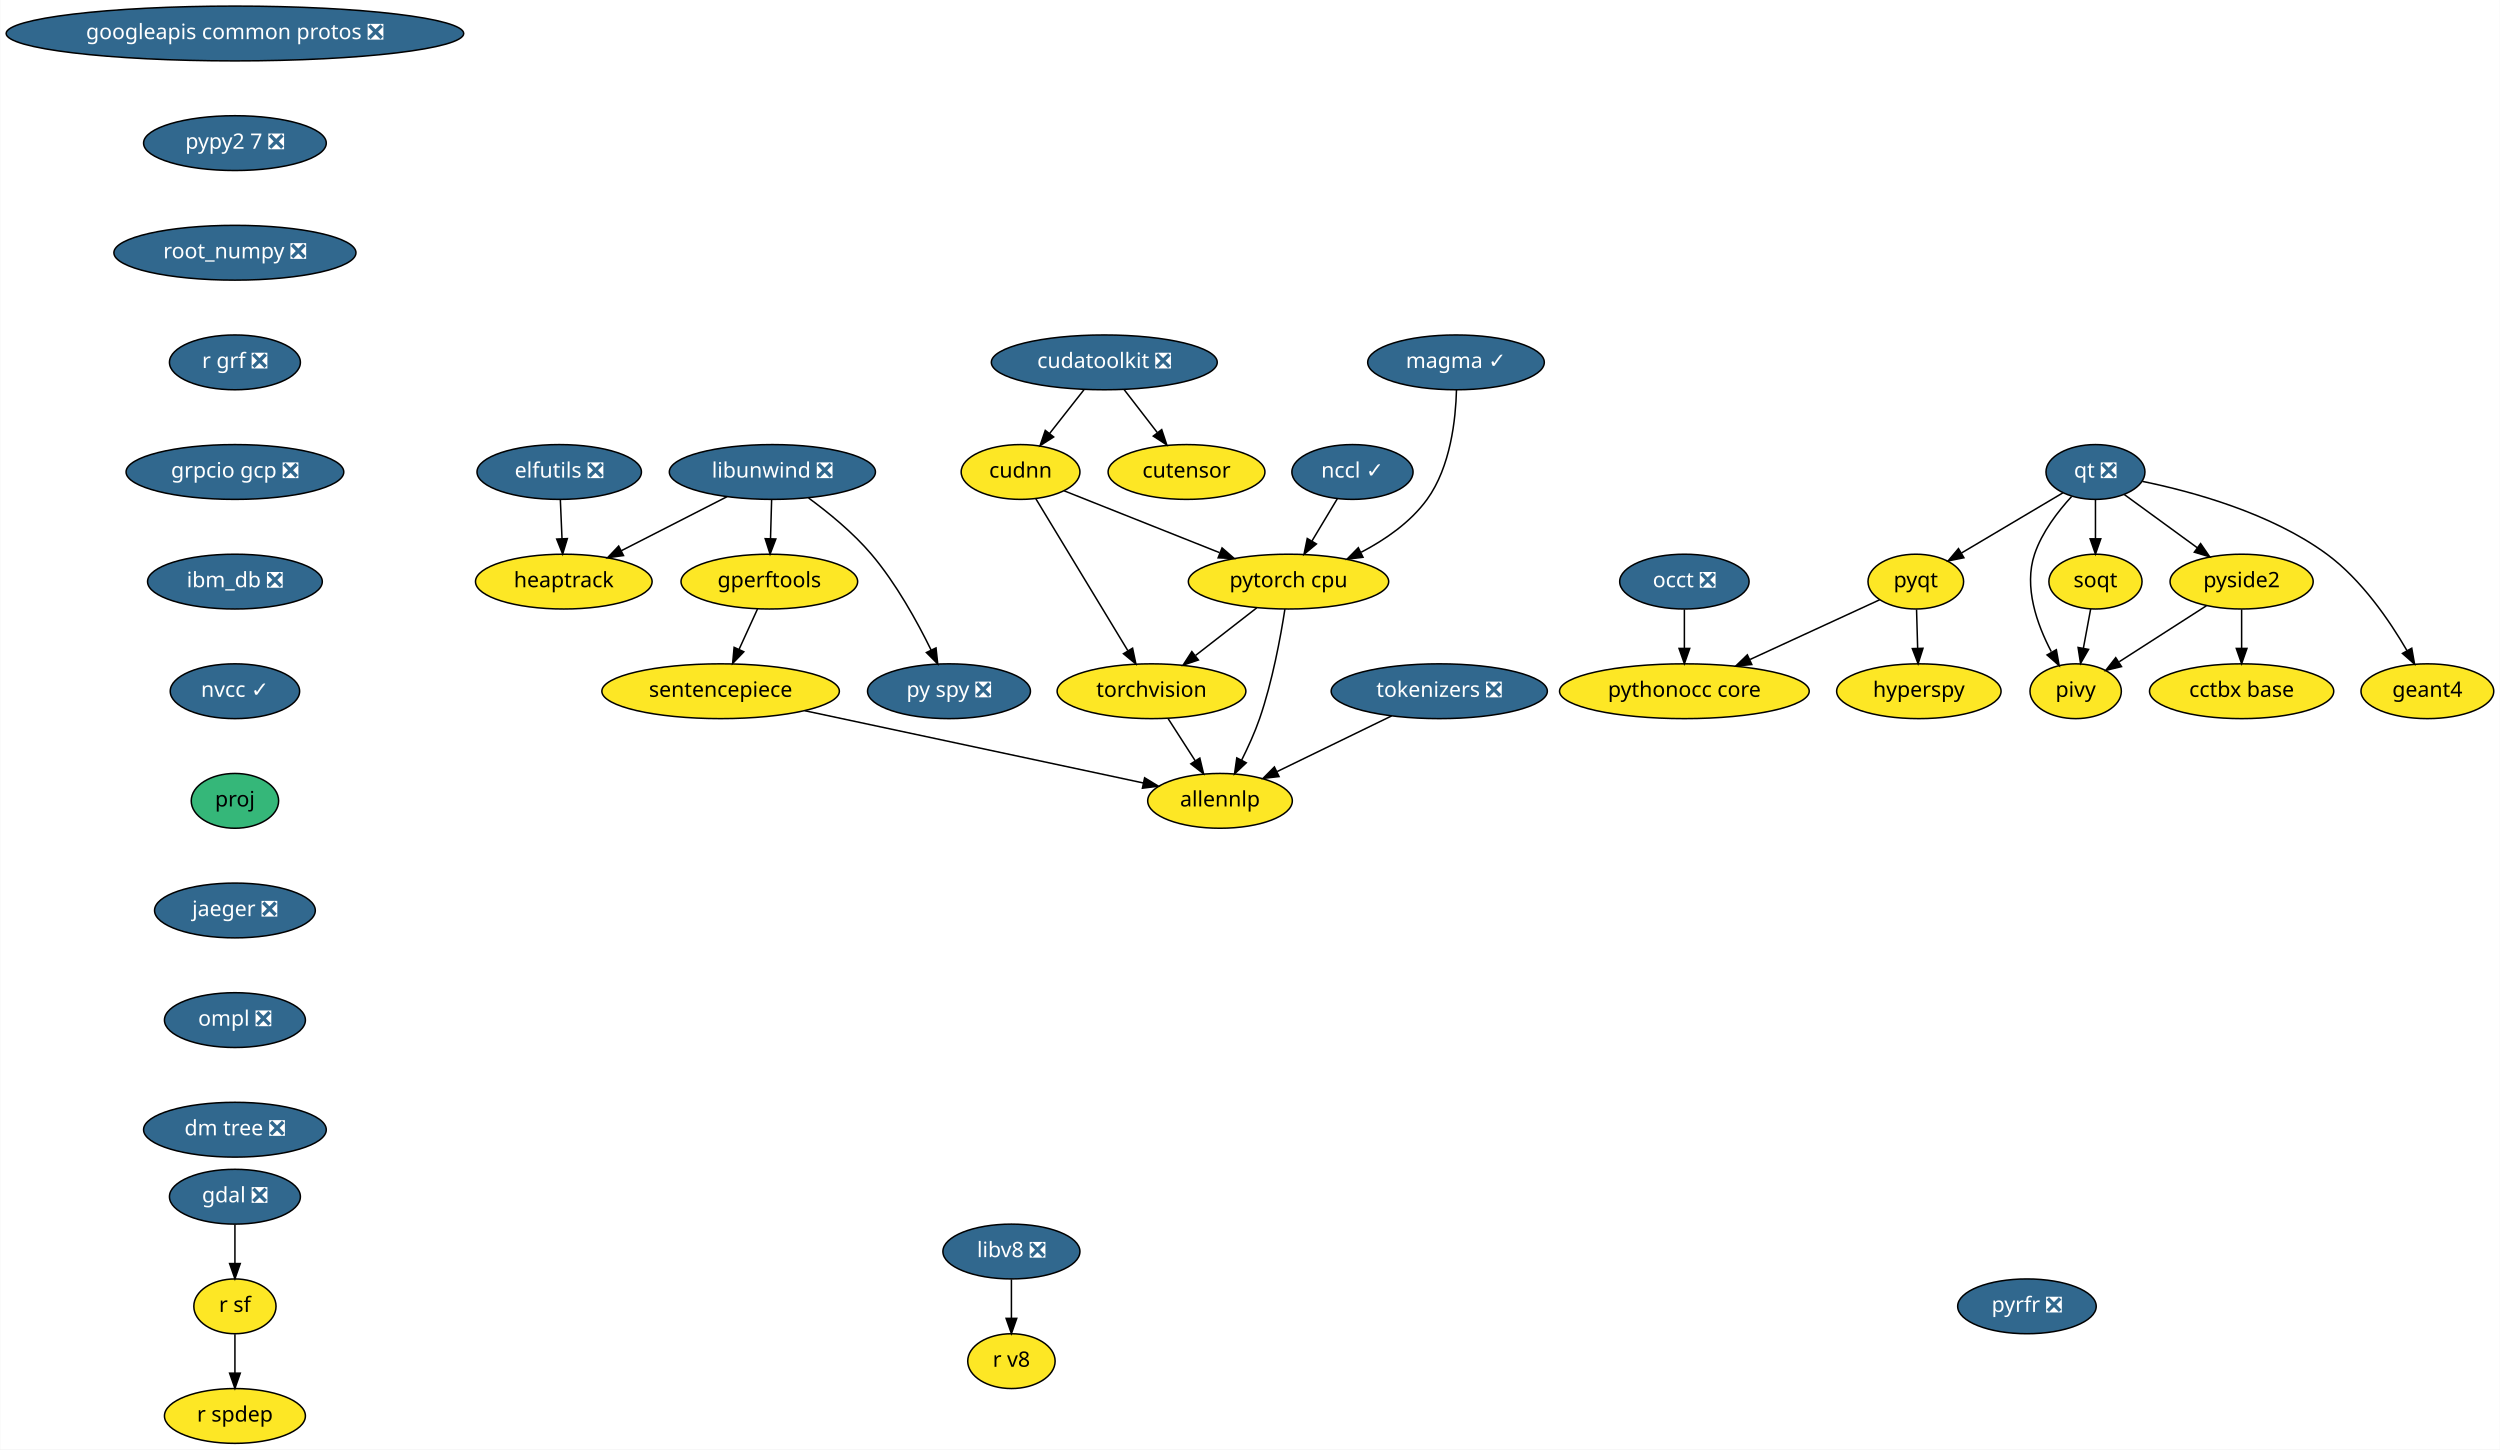
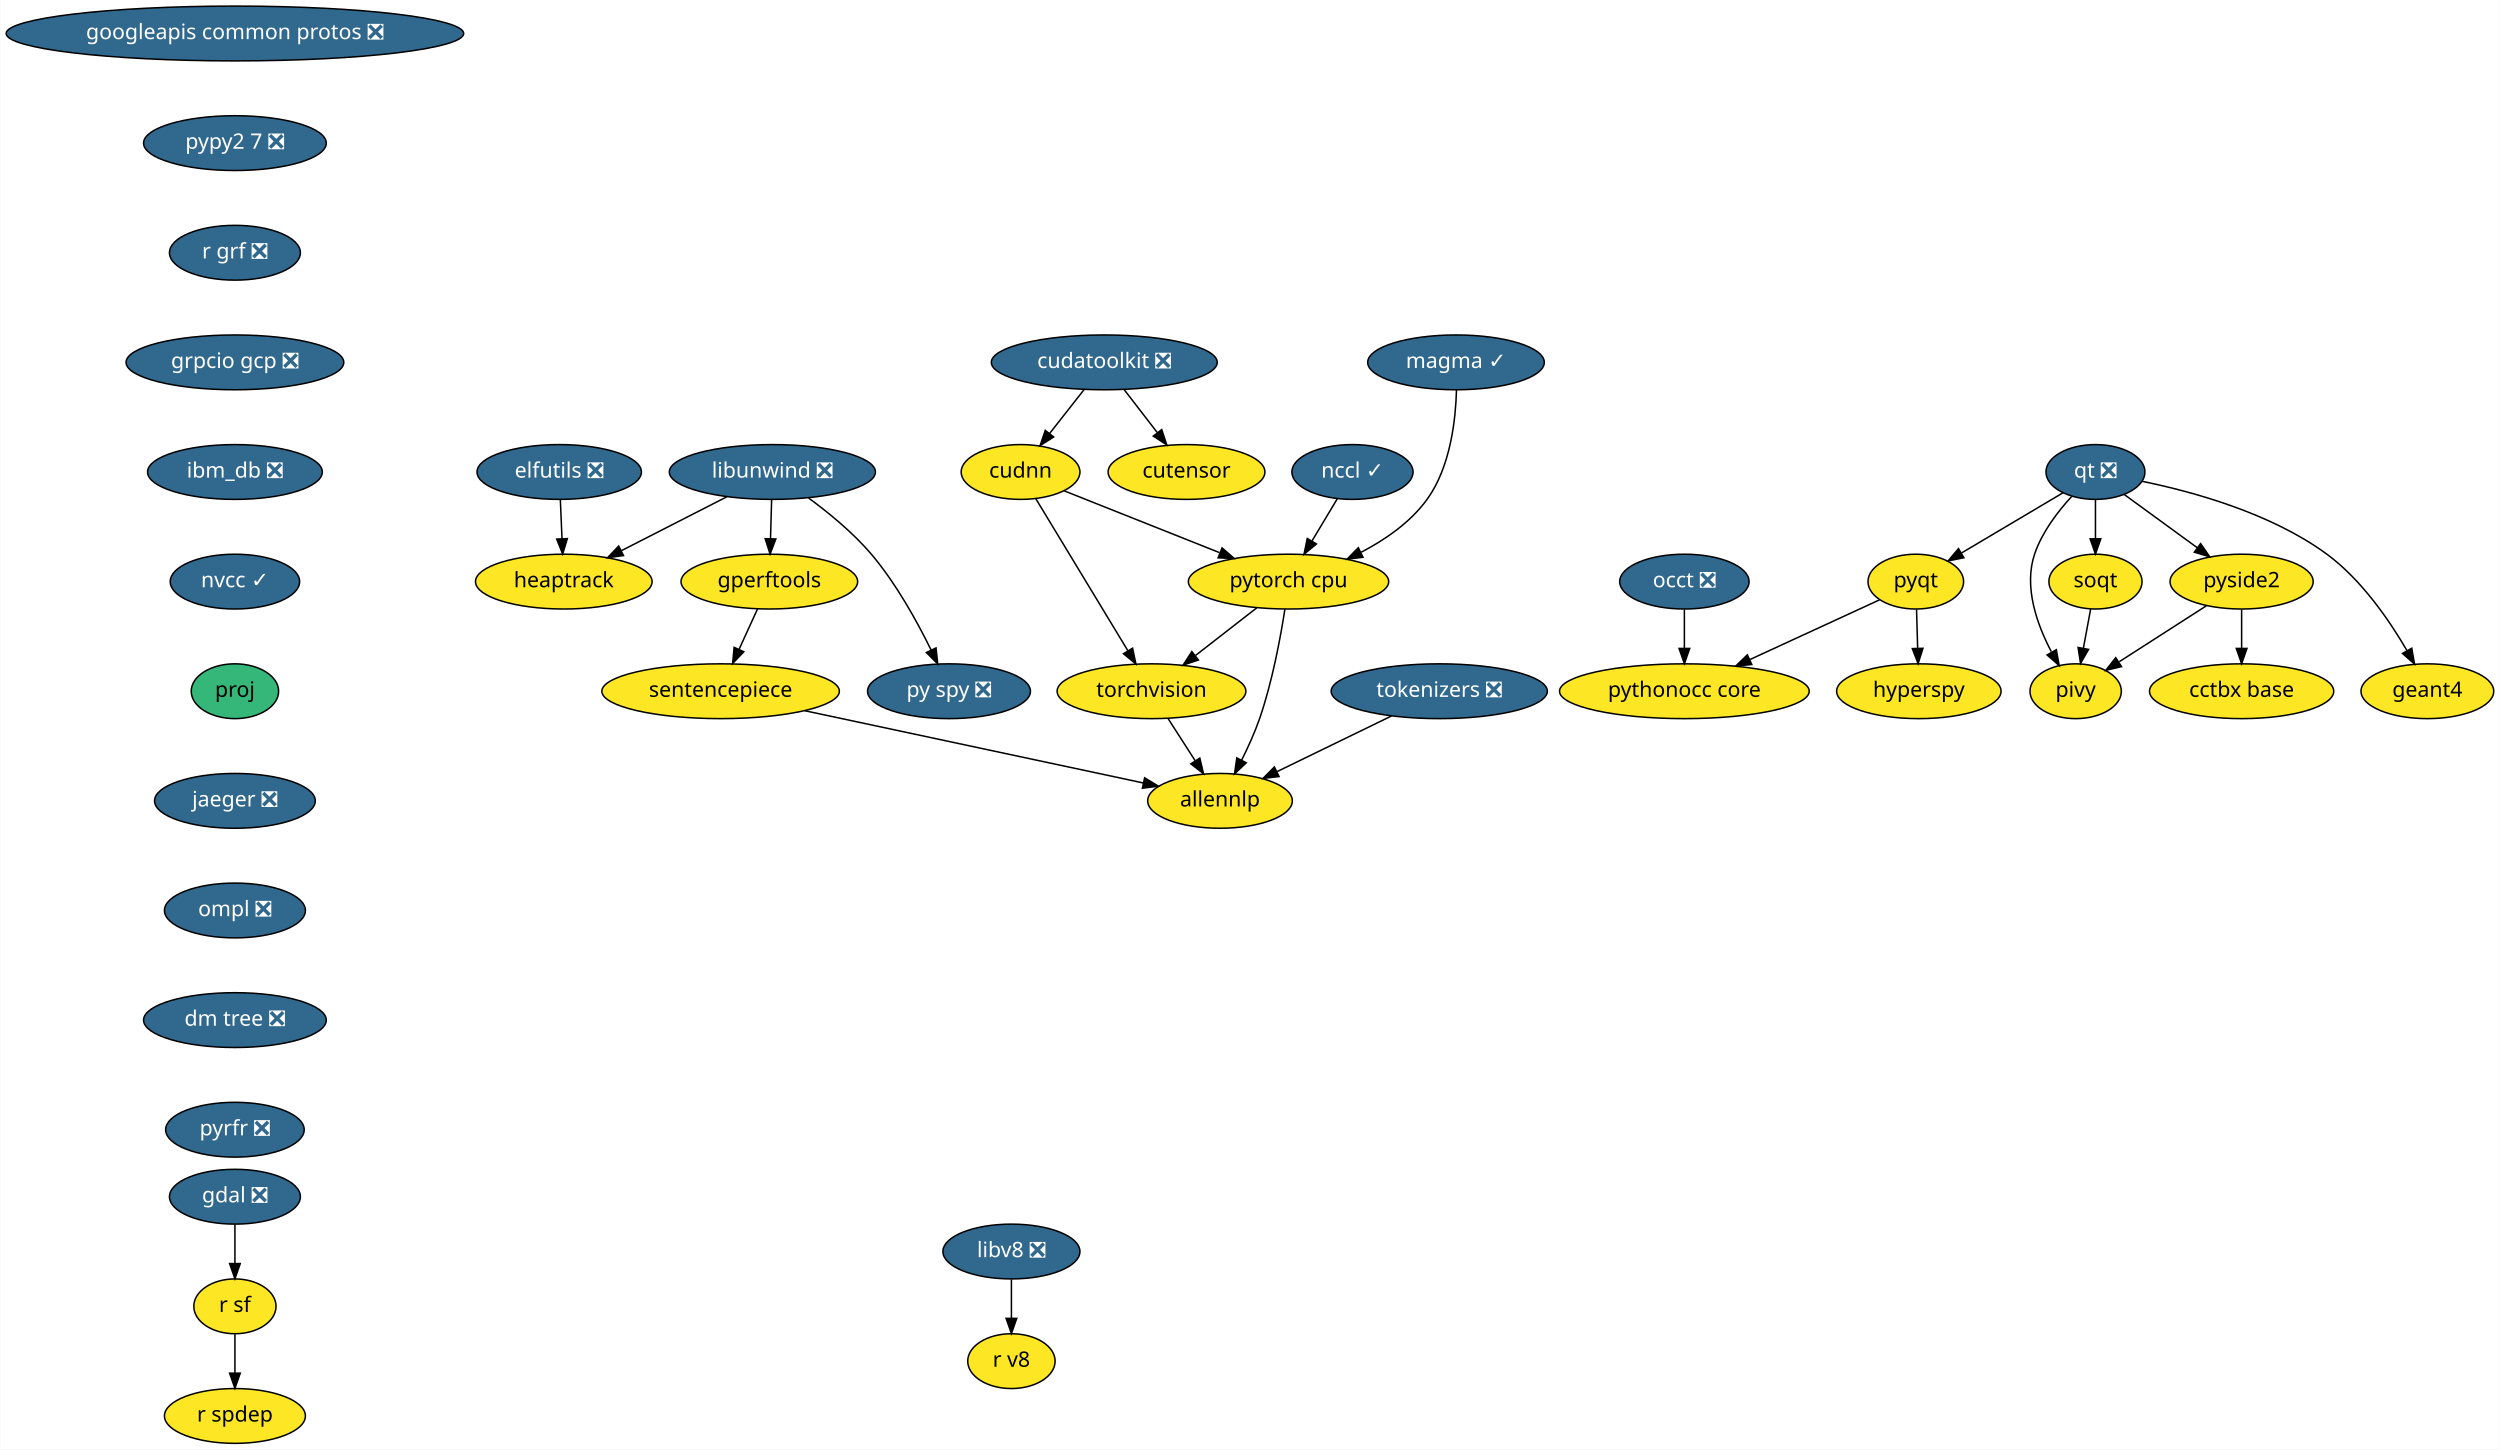
<svg xmlns="http://www.w3.org/2000/svg" xmlns:xlink="http://www.w3.org/1999/xlink" width="1642pt" height="952pt" viewBox="0.00 0.00 1641.68 952.00">
  <g id="graph0" class="graph" transform="scale(1 1) rotate(0) translate(4 948)">
    <polygon fill="white" stroke="transparent" points="-4,4 -4,-948 1637.68,-948 1637.68,4 -4,4" />
    <g id="node1" class="node">
      <g id="a_node1">
        <a xlink:href="https://github.com/conda-forge/elfutils-feedstock/pull/20" xlink:title="elfutils ❎">
          <ellipse fill="#31688e" stroke="black" cx="363.14" cy="-638" rx="54" ry="18" />
          <text text-anchor="middle" x="363.14" y="-634.3" font-family="Times-Roman" font-size="14.00" fill="white">elfutils ❎</text>
        </a>
      </g>
    </g>
    <g id="node2" class="node">
      <g id="a_node2">
        <a xlink:href="https://github.com/conda-forge/heaptrack-feedstock" xlink:title="heaptrack">
          <ellipse fill="#fde725" stroke="black" cx="366.14" cy="-566" rx="58" ry="18" />
          <text text-anchor="middle" x="366.14" y="-562.3" font-family="Times-Roman" font-size="14.00">heaptrack</text>
        </a>
      </g>
    </g>
    <g id="edge1" class="edge">
      <path fill="none" stroke="black" d="M363.88,-619.7C364.21,-611.98 364.61,-602.71 364.97,-594.11" />
      <polygon fill="black" stroke="black" points="368.47,-594.25 365.4,-584.1 361.48,-593.95 368.47,-594.25" />
    </g>
    <g id="node3" class="node">
      <g id="a_node3">
        <a xlink:href="https://github.com/conda-forge/gdal-feedstock/pull/466" xlink:title="gdal ❎">
          <ellipse fill="#31688e" stroke="black" cx="150.14" cy="-162" rx="43" ry="18" />
          <text text-anchor="middle" x="150.14" y="-158.3" font-family="Times-Roman" font-size="14.00" fill="white">gdal ❎</text>
        </a>
      </g>
    </g>
    <g id="node4" class="node">
      <g id="a_node4">
        <a xlink:href="https://github.com/conda-forge/r-sf-feedstock" xlink:title="r sf">
          <ellipse fill="#fde725" stroke="black" cx="150.14" cy="-90" rx="27" ry="18" />
          <text text-anchor="middle" x="150.14" y="-86.3" font-family="Times-Roman" font-size="14.00">r sf</text>
        </a>
      </g>
    </g>
    <g id="edge2" class="edge">
      <path fill="none" stroke="black" d="M150.14,-143.7C150.14,-135.98 150.14,-126.71 150.14,-118.11" />
      <polygon fill="black" stroke="black" points="153.64,-118.1 150.14,-108.1 146.64,-118.1 153.64,-118.1" />
    </g>
    <g id="node5" class="node">
      <g id="a_node5">
        <a xlink:href="https://github.com/conda-forge/r-spdep-feedstock" xlink:title="r spdep">
          <ellipse fill="#fde725" stroke="black" cx="150.14" cy="-18" rx="46.29" ry="18" />
          <text text-anchor="middle" x="150.14" y="-14.3" font-family="Times-Roman" font-size="14.00">r spdep</text>
        </a>
      </g>
    </g>
    <g id="edge3" class="edge">
      <path fill="none" stroke="black" d="M150.14,-71.7C150.14,-63.98 150.14,-54.71 150.14,-46.11" />
      <polygon fill="black" stroke="black" points="153.64,-46.1 150.14,-36.1 146.64,-46.1 153.64,-46.1" />
    </g>
    <g id="node6" class="node">
      <g id="a_node6">
        <a xlink:href="https://github.com/conda-forge/googleapis-common-protos-feedstock/pull/26" xlink:title="googleapis common protos ❎">
          <ellipse fill="#31688e" stroke="black" cx="150.14" cy="-926" rx="150.27" ry="18" />
          <text text-anchor="middle" x="150.14" y="-922.3" font-family="Times-Roman" font-size="14.00" fill="white">googleapis common protos ❎</text>
        </a>
      </g>
    </g>
    <g id="node7" class="node">
      <g id="a_node7">
        <a xlink:href="https://github.com/conda-forge/pypy2.7-feedstock/pull/3" xlink:title="pypy2 7 ❎">
          <ellipse fill="#31688e" stroke="black" cx="150.14" cy="-854" rx="60" ry="18" />
          <text text-anchor="middle" x="150.14" y="-850.3" font-family="Times-Roman" font-size="14.00" fill="white">pypy2 7 ❎</text>
        </a>
      </g>
    </g>
    <g id="node23" class="node">
      <g id="a_node23">
-         <a xlink:href="https://github.com/conda-forge/root_numpy-feedstock/pull/19" xlink:title="root_numpy ❎">
-           <ellipse fill="#31688e" stroke="black" cx="150.14" cy="-782" rx="79.5" ry="18" />
-           <text text-anchor="middle" x="150.14" y="-778.3" font-family="Times-Roman" font-size="14.00" fill="white">root_numpy ❎</text>
+         <a xlink:href="https://github.com/conda-forge/r-grf-feedstock/pull/10" xlink:title="r grf ❎">
+           <ellipse fill="#31688e" stroke="black" cx="150.14" cy="-782" rx="43" ry="18" />
+           <text text-anchor="middle" x="150.14" y="-778.3" font-family="Times-Roman" font-size="14.00" fill="white">r grf ❎</text>
        </a>
      </g>
    </g>
    <g id="node8" class="node">
      <g id="a_node8">
        <a xlink:href="https://github.com/conda-forge/hyperspy-feedstock" xlink:title="hyperspy">
          <ellipse fill="#fde725" stroke="black" cx="1256.14" cy="-494" rx="54" ry="18" />
          <text text-anchor="middle" x="1256.14" y="-490.3" font-family="Times-Roman" font-size="14.00">hyperspy</text>
        </a>
      </g>
    </g>
    <g id="node9" class="node">
      <g id="a_node9">
        <a xlink:href="https://github.com/conda-forge/libunwind-feedstock/pull/14" xlink:title="libunwind ❎">
          <ellipse fill="#31688e" stroke="black" cx="503.14" cy="-638" rx="67.69" ry="18" />
          <text text-anchor="middle" x="503.14" y="-634.3" font-family="Times-Roman" font-size="14.00" fill="white">libunwind ❎</text>
        </a>
      </g>
    </g>
    <g id="edge5" class="edge">
      <path fill="none" stroke="black" d="M473.41,-621.81C453.03,-611.4 425.82,-597.49 403.9,-586.29" />
      <polygon fill="black" stroke="black" points="405.36,-583.11 394.87,-581.68 402.18,-589.35 405.36,-583.11" />
    </g>
    <g id="node10" class="node">
      <g id="a_node10">
        <a xlink:href="https://github.com/conda-forge/gperftools-feedstock" xlink:title="gperftools">
          <ellipse fill="#fde725" stroke="black" cx="501.14" cy="-566" rx="58" ry="18" />
          <text text-anchor="middle" x="501.14" y="-562.3" font-family="Times-Roman" font-size="14.00">gperftools</text>
        </a>
      </g>
    </g>
    <g id="edge6" class="edge">
      <path fill="none" stroke="black" d="M502.64,-619.7C502.42,-611.98 502.16,-602.71 501.91,-594.11" />
      <polygon fill="black" stroke="black" points="505.41,-594 501.63,-584.1 498.41,-594.2 505.41,-594" />
    </g>
    <g id="node11" class="node">
      <g id="a_node11">
        <a xlink:href="https://github.com/conda-forge/py-spy-feedstock/pull/11" xlink:title="py spy ❎">
          <ellipse fill="#31688e" stroke="black" cx="619.14" cy="-494" rx="53.5" ry="18" />
          <text text-anchor="middle" x="619.14" y="-490.3" font-family="Times-Roman" font-size="14.00" fill="white">py spy ❎</text>
        </a>
      </g>
    </g>
    <g id="edge7" class="edge">
      <path fill="none" stroke="black" d="M526.9,-620.93C540.08,-611.25 556.17,-598.1 568.14,-584 584.42,-564.8 598.27,-539.67 607.41,-521.01" />
      <polygon fill="black" stroke="black" points="610.61,-522.44 611.75,-511.91 604.29,-519.43 610.61,-522.44" />
    </g>
    <g id="node12" class="node">
      <g id="a_node12">
        <a xlink:href="https://github.com/conda-forge/sentencepiece-feedstock" xlink:title="sentencepiece">
          <ellipse fill="#fde725" stroke="black" cx="469.14" cy="-494" rx="78" ry="18" />
          <text text-anchor="middle" x="469.14" y="-490.3" font-family="Times-Roman" font-size="14.00">sentencepiece</text>
        </a>
      </g>
    </g>
    <g id="edge8" class="edge">
      <path fill="none" stroke="black" d="M493.39,-548.05C489.75,-540.09 485.32,-530.41 481.26,-521.51" />
      <polygon fill="black" stroke="black" points="484.37,-519.91 477.03,-512.28 478.01,-522.83 484.37,-519.91" />
    </g>
    <g id="node22" class="node">
      <g id="a_node22">
        <a xlink:href="https://github.com/conda-forge/allennlp-feedstock" xlink:title="allennlp">
          <ellipse fill="#fde725" stroke="black" cx="797.14" cy="-422" rx="47.5" ry="18" />
          <text text-anchor="middle" x="797.14" y="-418.3" font-family="Times-Roman" font-size="14.00">allennlp</text>
        </a>
      </g>
    </g>
    <g id="edge22" class="edge">
      <path fill="none" stroke="black" d="M524.41,-481.2C586.54,-467.94 686.57,-446.6 746.66,-433.77" />
      <polygon fill="black" stroke="black" points="747.63,-437.15 756.68,-431.63 746.17,-430.3 747.63,-437.15" />
    </g>
    <g id="node13" class="node">
      <g id="a_node13">
        <a xlink:href="https://github.com/conda-forge/pyqt-feedstock" xlink:title="pyqt">
          <ellipse fill="#fde725" stroke="black" cx="1254.14" cy="-566" rx="31.4" ry="18" />
          <text text-anchor="middle" x="1254.14" y="-562.3" font-family="Times-Roman" font-size="14.00">pyqt</text>
        </a>
      </g>
    </g>
    <g id="edge9" class="edge">
      <path fill="none" stroke="black" d="M1254.63,-547.7C1254.85,-539.98 1255.12,-530.71 1255.36,-522.11" />
      <polygon fill="black" stroke="black" points="1258.86,-522.2 1255.65,-512.1 1251.86,-522 1258.86,-522.2" />
    </g>
    <g id="node14" class="node">
      <g id="a_node14">
        <a xlink:href="https://github.com/conda-forge/pythonocc-core-feedstock" xlink:title="pythonocc core">
          <ellipse fill="#fde725" stroke="black" cx="1102.14" cy="-494" rx="82" ry="18" />
          <text text-anchor="middle" x="1102.14" y="-490.3" font-family="Times-Roman" font-size="14.00">pythonocc core</text>
        </a>
      </g>
    </g>
    <g id="edge10" class="edge">
      <path fill="none" stroke="black" d="M1230.39,-554.06C1207.68,-543.61 1172.92,-527.6 1145.31,-514.88" />
      <polygon fill="black" stroke="black" points="1146.42,-511.54 1135.87,-510.54 1143.49,-517.9 1146.42,-511.54" />
    </g>
    <g id="node15" class="node">
      <g id="a_node15">
        <a xlink:href="https://github.com/conda-forge/qt-feedstock/pull/184" xlink:title="qt ❎">
          <ellipse fill="#31688e" stroke="black" cx="1372.14" cy="-638" rx="32.5" ry="18" />
          <text text-anchor="middle" x="1372.14" y="-634.3" font-family="Times-Roman" font-size="14.00" fill="white">qt ❎</text>
        </a>
      </g>
    </g>
    <g id="edge11" class="edge">
      <path fill="none" stroke="black" d="M1350.77,-624.32C1332.14,-613.27 1304.92,-597.13 1284.11,-584.78" />
      <polygon fill="black" stroke="black" points="1285.73,-581.67 1275.35,-579.58 1282.16,-587.69 1285.73,-581.67" />
    </g>
    <g id="node16" class="node">
      <g id="a_node16">
        <a xlink:href="https://github.com/conda-forge/pivy-feedstock" xlink:title="pivy">
          <ellipse fill="#fde725" stroke="black" cx="1359.14" cy="-494" rx="30" ry="18" />
          <text text-anchor="middle" x="1359.14" y="-490.3" font-family="Times-Roman" font-size="14.00">pivy</text>
        </a>
      </g>
    </g>
    <g id="edge12" class="edge">
      <path fill="none" stroke="black" d="M1356.48,-621.9C1347.45,-612.07 1336.97,-598.43 1332.14,-584 1324.95,-562.56 1333.71,-537.94 1343.12,-520.03" />
      <polygon fill="black" stroke="black" points="1346.44,-521.27 1348.31,-510.84 1340.35,-517.83 1346.44,-521.27" />
    </g>
    <g id="node17" class="node">
      <g id="a_node17">
        <a xlink:href="https://github.com/conda-forge/pyside2-feedstock" xlink:title="pyside2">
          <ellipse fill="#fde725" stroke="black" cx="1468.14" cy="-566" rx="47" ry="18" />
          <text text-anchor="middle" x="1468.14" y="-562.3" font-family="Times-Roman" font-size="14.00">pyside2</text>
        </a>
      </g>
    </g>
    <g id="edge13" class="edge">
      <path fill="none" stroke="black" d="M1391.1,-623.17C1404.75,-613.22 1423.41,-599.61 1438.95,-588.28" />
      <polygon fill="black" stroke="black" points="1441.19,-590.98 1447.21,-582.26 1437.07,-585.32 1441.19,-590.98" />
    </g>
    <g id="node18" class="node">
      <g id="a_node18">
        <a xlink:href="https://github.com/conda-forge/soqt-feedstock" xlink:title="soqt">
          <ellipse fill="#fde725" stroke="black" cx="1372.14" cy="-566" rx="30.59" ry="18" />
          <text text-anchor="middle" x="1372.14" y="-562.3" font-family="Times-Roman" font-size="14.00">soqt</text>
        </a>
      </g>
    </g>
    <g id="edge14" class="edge">
      <path fill="none" stroke="black" d="M1372.14,-619.7C1372.14,-611.98 1372.14,-602.71 1372.14,-594.11" />
      <polygon fill="black" stroke="black" points="1375.64,-594.1 1372.14,-584.1 1368.64,-594.1 1375.64,-594.1" />
    </g>
    <g id="node19" class="node">
      <g id="a_node19">
        <a xlink:href="https://github.com/conda-forge/geant4-feedstock" xlink:title="geant4">
          <ellipse fill="#fde725" stroke="black" cx="1590.14" cy="-494" rx="43.59" ry="18" />
          <text text-anchor="middle" x="1590.14" y="-490.3" font-family="Times-Roman" font-size="14.00">geant4</text>
        </a>
      </g>
    </g>
    <g id="edge15" class="edge">
      <path fill="none" stroke="black" d="M1402.91,-631.84C1435.53,-625.18 1487.33,-611.07 1524.14,-584 1546.88,-567.27 1565.24,-540.48 1576.76,-520.65" />
      <polygon fill="black" stroke="black" points="1579.87,-522.26 1581.72,-511.82 1573.77,-518.83 1579.87,-522.26" />
    </g>
    <g id="edge16" class="edge">
      <path fill="none" stroke="black" d="M1445.02,-550.15C1428.31,-539.42 1405.63,-524.86 1387.77,-513.39" />
      <polygon fill="black" stroke="black" points="1389.24,-510.17 1378.93,-507.71 1385.45,-516.06 1389.24,-510.17" />
    </g>
    <g id="node20" class="node">
      <g id="a_node20">
        <a xlink:href="https://github.com/conda-forge/cctbx-base-feedstock" xlink:title="cctbx base">
          <ellipse fill="#fde725" stroke="black" cx="1468.14" cy="-494" rx="60.5" ry="18" />
          <text text-anchor="middle" x="1468.14" y="-490.3" font-family="Times-Roman" font-size="14.00">cctbx base</text>
        </a>
      </g>
    </g>
    <g id="edge17" class="edge">
      <path fill="none" stroke="black" d="M1468.14,-547.7C1468.14,-539.98 1468.14,-530.71 1468.14,-522.11" />
      <polygon fill="black" stroke="black" points="1471.64,-522.1 1468.14,-512.1 1464.64,-522.1 1471.64,-522.1" />
    </g>
    <g id="edge18" class="edge">
      <path fill="none" stroke="black" d="M1368.99,-548.05C1367.56,-540.35 1365.83,-531.03 1364.22,-522.36" />
      <polygon fill="black" stroke="black" points="1367.61,-521.47 1362.34,-512.28 1360.73,-522.75 1367.61,-521.47" />
    </g>
    <g id="node21" class="node">
      <g id="a_node21">
        <a xlink:href="https://github.com/conda-forge/torchvision-feedstock" xlink:title="torchvision">
          <ellipse fill="#fde725" stroke="black" cx="752.14" cy="-494" rx="61.99" ry="18" />
          <text text-anchor="middle" x="752.14" y="-490.3" font-family="Times-Roman" font-size="14.00">torchvision</text>
        </a>
      </g>
    </g>
    <g id="edge19" class="edge">
      <path fill="none" stroke="black" d="M763.03,-476.05C768.39,-467.71 774.96,-457.49 780.9,-448.25" />
      <polygon fill="black" stroke="black" points="783.88,-450.09 786.34,-439.79 777.99,-446.31 783.88,-450.09" />
    </g>
-     <g id="node25" class="node">
-       <g id="a_node25">
-         <a xlink:href="https://github.com/conda-forge/r-grf-feedstock/pull/10" xlink:title="r grf ❎">
-           <ellipse fill="#31688e" stroke="black" cx="150.14" cy="-710" rx="43" ry="18" />
-           <text text-anchor="middle" x="150.14" y="-706.3" font-family="Times-Roman" font-size="14.00" fill="white">r grf ❎</text>
+     <g id="node26" class="node">
+       <g id="a_node26">
+         <a xlink:href="https://github.com/conda-forge/grpcio-gcp-feedstock/pull/9" xlink:title="grpcio gcp ❎">
+           <ellipse fill="#31688e" stroke="black" cx="150.14" cy="-710" rx="71.5" ry="18" />
+           <text text-anchor="middle" x="150.14" y="-706.3" font-family="Times-Roman" font-size="14.00" fill="white">grpcio gcp ❎</text>
        </a>
      </g>
    </g>
    <g id="node24" class="node">
      <g id="a_node24">
        <a xlink:href="https://github.com/conda-forge/occt-feedstock/pull/59" xlink:title="occt ❎">
          <ellipse fill="#31688e" stroke="black" cx="1102.14" cy="-566" rx="42.49" ry="18" />
          <text text-anchor="middle" x="1102.14" y="-562.3" font-family="Times-Roman" font-size="14.00" fill="white">occt ❎</text>
        </a>
      </g>
    </g>
    <g id="edge21" class="edge">
      <path fill="none" stroke="black" d="M1102.14,-547.7C1102.14,-539.98 1102.14,-530.71 1102.14,-522.11" />
      <polygon fill="black" stroke="black" points="1105.64,-522.1 1102.14,-512.1 1098.64,-522.1 1105.64,-522.1" />
    </g>
-     <g id="node27" class="node">
-       <g id="a_node27">
-         <a xlink:href="https://github.com/conda-forge/grpcio-gcp-feedstock/pull/9" xlink:title="grpcio gcp ❎">
-           <ellipse fill="#31688e" stroke="black" cx="150.14" cy="-638" rx="71.5" ry="18" />
-           <text text-anchor="middle" x="150.14" y="-634.3" font-family="Times-Roman" font-size="14.00" fill="white">grpcio gcp ❎</text>
-         </a>
-       </g>
-     </g>
-     <g id="node26" class="node">
-       <g id="a_node26">
+     <g id="node25" class="node">
+       <g id="a_node25">
        <a xlink:href="https://github.com/conda-forge/pytorch-cpu-feedstock" xlink:title="pytorch cpu">
          <ellipse fill="#fde725" stroke="black" cx="842.14" cy="-566" rx="65.79" ry="18" />
          <text text-anchor="middle" x="842.14" y="-562.3" font-family="Times-Roman" font-size="14.00">pytorch cpu</text>
        </a>
      </g>
    </g>
-     <g id="edge24" class="edge">
+     <g id="edge23" class="edge">
      <path fill="none" stroke="black" d="M821.26,-548.76C809.34,-539.49 794.2,-527.71 781.13,-517.55" />
      <polygon fill="black" stroke="black" points="782.94,-514.52 772.9,-511.15 778.64,-520.05 782.94,-514.52" />
    </g>
-     <g id="edge25" class="edge">
+     <g id="edge24" class="edge">
      <path fill="none" stroke="black" d="M839.77,-547.93C836.96,-529.76 831.56,-500.34 823.14,-476 819.97,-466.85 815.6,-457.24 811.35,-448.75" />
      <polygon fill="black" stroke="black" points="814.38,-446.99 806.67,-439.73 808.17,-450.22 814.38,-446.99" />
    </g>
+     <g id="node27" class="node">
+       <g id="a_node27">
+         <a xlink:href="https://github.com/conda-forge/ibm_db-feedstock/pull/27" xlink:title="ibm_db ❎">
+           <ellipse fill="#31688e" stroke="black" cx="150.14" cy="-638" rx="57.39" ry="18" />
+           <text text-anchor="middle" x="150.14" y="-634.3" font-family="Times-Roman" font-size="14.00" fill="white">ibm_db ❎</text>
+         </a>
+       </g>
+     </g>
    <g id="node28" class="node">
      <g id="a_node28">
-         <a xlink:href="https://github.com/conda-forge/ibm_db-feedstock/pull/27" xlink:title="ibm_db ❎">
-           <ellipse fill="#31688e" stroke="black" cx="150.14" cy="-566" rx="57.39" ry="18" />
-           <text text-anchor="middle" x="150.14" y="-562.3" font-family="Times-Roman" font-size="14.00" fill="white">ibm_db ❎</text>
+         <a xlink:href="https://github.com/conda-forge/nvcc-feedstock/pull/62" xlink:title="nvcc ✓">
+           <ellipse fill="#31688e" stroke="black" cx="150.14" cy="-566" rx="42.49" ry="18" />
+           <text text-anchor="middle" x="150.14" y="-562.3" font-family="Times-Roman" font-size="14.00" fill="white">nvcc ✓</text>
+         </a>
+       </g>
+     </g>
+     <g id="node34" class="node">
+       <g id="a_node34">
+         <a xlink:href="https://github.com/conda-forge/proj-feedstock" xlink:title="proj">
+           <ellipse fill="#35b779" stroke="black" cx="150.14" cy="-494" rx="28.7" ry="18" />
+           <text text-anchor="middle" x="150.14" y="-490.3" font-family="Times-Roman" font-size="14.00">proj</text>
        </a>
      </g>
    </g>
    <g id="node29" class="node">
      <g id="a_node29">
-         <a xlink:href="https://github.com/conda-forge/nvcc-feedstock/pull/62" xlink:title="nvcc ✓">
-           <ellipse fill="#31688e" stroke="black" cx="150.14" cy="-494" rx="42.49" ry="18" />
-           <text text-anchor="middle" x="150.14" y="-490.3" font-family="Times-Roman" font-size="14.00" fill="white">nvcc ✓</text>
-         </a>
-       </g>
-     </g>
-     <g id="node35" class="node">
-       <g id="a_node35">
-         <a xlink:href="https://github.com/conda-forge/proj-feedstock" xlink:title="proj">
-           <ellipse fill="#35b779" stroke="black" cx="150.14" cy="-422" rx="28.7" ry="18" />
-           <text text-anchor="middle" x="150.14" y="-418.3" font-family="Times-Roman" font-size="14.00">proj</text>
-         </a>
-       </g>
-     </g>
-     <g id="node30" class="node">
-       <g id="a_node30">
        <a xlink:href="https://github.com/conda-forge/cudatoolkit-feedstock/pull/4" xlink:title="cudatoolkit ❎">
          <ellipse fill="#31688e" stroke="black" cx="721.14" cy="-710" rx="74.19" ry="18" />
          <text text-anchor="middle" x="721.14" y="-706.3" font-family="Times-Roman" font-size="14.00" fill="white">cudatoolkit ❎</text>
        </a>
      </g>
    </g>
-     <g id="node31" class="node">
-       <g id="a_node31">
+     <g id="node30" class="node">
+       <g id="a_node30">
        <a xlink:href="https://github.com/conda-forge/cudnn-feedstock" xlink:title="cudnn">
          <ellipse fill="#fde725" stroke="black" cx="666.14" cy="-638" rx="39" ry="18" />
          <text text-anchor="middle" x="666.14" y="-634.3" font-family="Times-Roman" font-size="14.00">cudnn</text>
        </a>
      </g>
    </g>
-     <g id="edge29" class="edge">
+     <g id="edge28" class="edge">
      <path fill="none" stroke="black" d="M707.82,-692.05C701.04,-683.42 692.66,-672.76 685.2,-663.27" />
      <polygon fill="black" stroke="black" points="687.88,-661.01 678.95,-655.31 682.38,-665.33 687.88,-661.01" />
    </g>
-     <g id="node32" class="node">
-       <g id="a_node32">
+     <g id="node31" class="node">
+       <g id="a_node31">
        <a xlink:href="https://github.com/conda-forge/cutensor-feedstock" xlink:title="cutensor">
          <ellipse fill="#fde725" stroke="black" cx="775.14" cy="-638" rx="51.5" ry="18" />
          <text text-anchor="middle" x="775.14" y="-634.3" font-family="Times-Roman" font-size="14.00">cutensor</text>
        </a>
      </g>
    </g>
-     <g id="edge30" class="edge">
+     <g id="edge29" class="edge">
      <path fill="none" stroke="black" d="M734.21,-692.05C740.71,-683.63 748.69,-673.28 755.88,-663.97" />
      <polygon fill="black" stroke="black" points="758.85,-665.84 762.19,-655.79 753.31,-661.57 758.85,-665.84" />
    </g>
-     <g id="edge31" class="edge">
+     <g id="edge30" class="edge">
      <path fill="none" stroke="black" d="M676.17,-620.43C691.04,-595.88 719.07,-549.6 736.6,-520.65" />
      <polygon fill="black" stroke="black" points="739.71,-522.27 741.9,-511.9 733.73,-518.64 739.71,-522.27" />
    </g>
-     <g id="edge32" class="edge">
+     <g id="edge31" class="edge">
      <path fill="none" stroke="black" d="M694.81,-625.6C722.44,-614.61 764.67,-597.81 796.85,-585.01" />
      <polygon fill="black" stroke="black" points="798.49,-588.13 806.48,-581.18 795.9,-581.62 798.49,-588.13" />
    </g>
-     <g id="node33" class="node">
-       <g id="a_node33">
+     <g id="node32" class="node">
+       <g id="a_node32">
        <a xlink:href="https://github.com/conda-forge/libv8-feedstock/pull/64" xlink:title="libv8 ❎">
          <ellipse fill="#31688e" stroke="black" cx="660.14" cy="-126" rx="45" ry="18" />
          <text text-anchor="middle" x="660.14" y="-122.3" font-family="Times-Roman" font-size="14.00" fill="white">libv8 ❎</text>
        </a>
      </g>
    </g>
-     <g id="node34" class="node">
-       <g id="a_node34">
+     <g id="node33" class="node">
+       <g id="a_node33">
        <a xlink:href="https://github.com/conda-forge/r-v8-feedstock" xlink:title="r v8">
          <ellipse fill="#fde725" stroke="black" cx="660.14" cy="-54" rx="28.7" ry="18" />
          <text text-anchor="middle" x="660.14" y="-50.3" font-family="Times-Roman" font-size="14.00">r v8</text>
        </a>
      </g>
    </g>
-     <g id="edge33" class="edge">
+     <g id="edge32" class="edge">
      <path fill="none" stroke="black" d="M660.14,-107.7C660.14,-99.98 660.14,-90.71 660.14,-82.11" />
      <polygon fill="black" stroke="black" points="663.64,-82.1 660.14,-72.1 656.64,-82.1 663.64,-82.1" />
    </g>
+     <g id="node35" class="node">
+       <g id="a_node35">
+         <a xlink:href="https://github.com/conda-forge/jaeger-feedstock/pull/12" xlink:title="jaeger ❎">
+           <ellipse fill="#31688e" stroke="black" cx="150.14" cy="-422" rx="52.79" ry="18" />
+           <text text-anchor="middle" x="150.14" y="-418.3" font-family="Times-Roman" font-size="14.00" fill="white">jaeger ❎</text>
+         </a>
+       </g>
+     </g>
+     <g id="node37" class="node">
+       <g id="a_node37">
+         <a xlink:href="https://github.com/conda-forge/ompl-feedstock/pull/8" xlink:title="ompl ❎">
+           <ellipse fill="#31688e" stroke="black" cx="150.14" cy="-350" rx="46.29" ry="18" />
+           <text text-anchor="middle" x="150.14" y="-346.3" font-family="Times-Roman" font-size="14.00" fill="white">ompl ❎</text>
+         </a>
+       </g>
+     </g>
    <g id="node36" class="node">
      <g id="a_node36">
-         <a xlink:href="https://github.com/conda-forge/jaeger-feedstock/pull/12" xlink:title="jaeger ❎">
-           <ellipse fill="#31688e" stroke="black" cx="150.14" cy="-350" rx="52.79" ry="18" />
-           <text text-anchor="middle" x="150.14" y="-346.3" font-family="Times-Roman" font-size="14.00" fill="white">jaeger ❎</text>
-         </a>
-       </g>
-     </g>
-     <g id="node38" class="node">
-       <g id="a_node38">
-         <a xlink:href="https://github.com/conda-forge/ompl-feedstock/pull/8" xlink:title="ompl ❎">
-           <ellipse fill="#31688e" stroke="black" cx="150.14" cy="-278" rx="46.29" ry="18" />
-           <text text-anchor="middle" x="150.14" y="-274.3" font-family="Times-Roman" font-size="14.00" fill="white">ompl ❎</text>
-         </a>
-       </g>
-     </g>
-     <g id="node37" class="node">
-       <g id="a_node37">
        <a xlink:href="https://github.com/conda-forge/nccl-feedstock/pull/35" xlink:title="nccl ✓">
          <ellipse fill="#31688e" stroke="black" cx="884.14" cy="-638" rx="39.79" ry="18" />
          <text text-anchor="middle" x="884.14" y="-634.3" font-family="Times-Roman" font-size="14.00" fill="white">nccl ✓</text>
        </a>
      </g>
    </g>
-     <g id="edge36" class="edge">
+     <g id="edge35" class="edge">
      <path fill="none" stroke="black" d="M874.18,-620.41C869.23,-612.16 863.14,-602.01 857.6,-592.78" />
      <polygon fill="black" stroke="black" points="860.46,-590.73 852.31,-583.96 854.45,-594.33 860.46,-590.73" />
    </g>
+     <g id="node38" class="node">
+       <g id="a_node38">
+         <a xlink:href="https://github.com/conda-forge/dm-tree-feedstock/pull/4" xlink:title="dm tree ❎">
+           <ellipse fill="#31688e" stroke="black" cx="150.14" cy="-278" rx="60" ry="18" />
+           <text text-anchor="middle" x="150.14" y="-274.3" font-family="Times-Roman" font-size="14.00" fill="white">dm tree ❎</text>
+         </a>
+       </g>
+     </g>
+     <g id="node40" class="node">
+       <g id="a_node40">
+         <a xlink:href="https://github.com/conda-forge/pyrfr-feedstock/pull/11" xlink:title="pyrfr ❎">
+           <ellipse fill="#31688e" stroke="black" cx="150.14" cy="-206" rx="45.5" ry="18" />
+           <text text-anchor="middle" x="150.14" y="-202.3" font-family="Times-Roman" font-size="14.00" fill="white">pyrfr ❎</text>
+         </a>
+       </g>
+     </g>
    <g id="node39" class="node">
      <g id="a_node39">
-         <a xlink:href="https://github.com/conda-forge/dm-tree-feedstock/pull/4" xlink:title="dm tree ❎">
-           <ellipse fill="#31688e" stroke="black" cx="150.14" cy="-206" rx="60" ry="18" />
-           <text text-anchor="middle" x="150.14" y="-202.3" font-family="Times-Roman" font-size="14.00" fill="white">dm tree ❎</text>
-         </a>
-       </g>
-     </g>
-     <g id="node40" class="node">
-       <g id="a_node40">
        <a xlink:href="https://github.com/conda-forge/tokenizers-feedstock/pull/18" xlink:title="tokenizers ❎">
          <ellipse fill="#31688e" stroke="black" cx="941.14" cy="-494" rx="71" ry="18" />
          <text text-anchor="middle" x="941.14" y="-490.3" font-family="Times-Roman" font-size="14.00" fill="white">tokenizers ❎</text>
        </a>
      </g>
    </g>
-     <g id="edge39" class="edge">
+     <g id="edge38" class="edge">
      <path fill="none" stroke="black" d="M909.89,-477.81C887.79,-467.07 858.05,-452.61 834.66,-441.24" />
      <polygon fill="black" stroke="black" points="835.92,-437.96 825.39,-436.74 832.86,-444.26 835.92,-437.96" />
    </g>
    <g id="node41" class="node">
      <g id="a_node41">
        <a xlink:href="https://github.com/conda-forge/magma-feedstock/pull/4" xlink:title="magma ✓">
          <ellipse fill="#31688e" stroke="black" cx="952.14" cy="-710" rx="58" ry="18" />
          <text text-anchor="middle" x="952.14" y="-706.3" font-family="Times-Roman" font-size="14.00" fill="white">magma ✓</text>
        </a>
      </g>
    </g>
    <g id="edge40" class="edge">
      <path fill="none" stroke="black" d="M952.46,-691.96C951.98,-672.73 948.61,-641.37 933.14,-620 922.29,-605.02 905.81,-593.61 889.84,-585.28" />
      <polygon fill="black" stroke="black" points="891.06,-581.98 880.54,-580.72 887.98,-588.27 891.06,-581.98" />
    </g>
-     <g id="node42" class="node">
-       <g id="a_node42">
-         <a xlink:href="https://github.com/conda-forge/pyrfr-feedstock/pull/11" xlink:title="pyrfr ❎">
-           <ellipse fill="#31688e" stroke="black" cx="1327.14" cy="-90" rx="45.5" ry="18" />
-           <text text-anchor="middle" x="1327.14" y="-86.3" font-family="Times-Roman" font-size="14.00" fill="white">pyrfr ❎</text>
-         </a>
-       </g>
-     </g>
  </g>
</svg>
